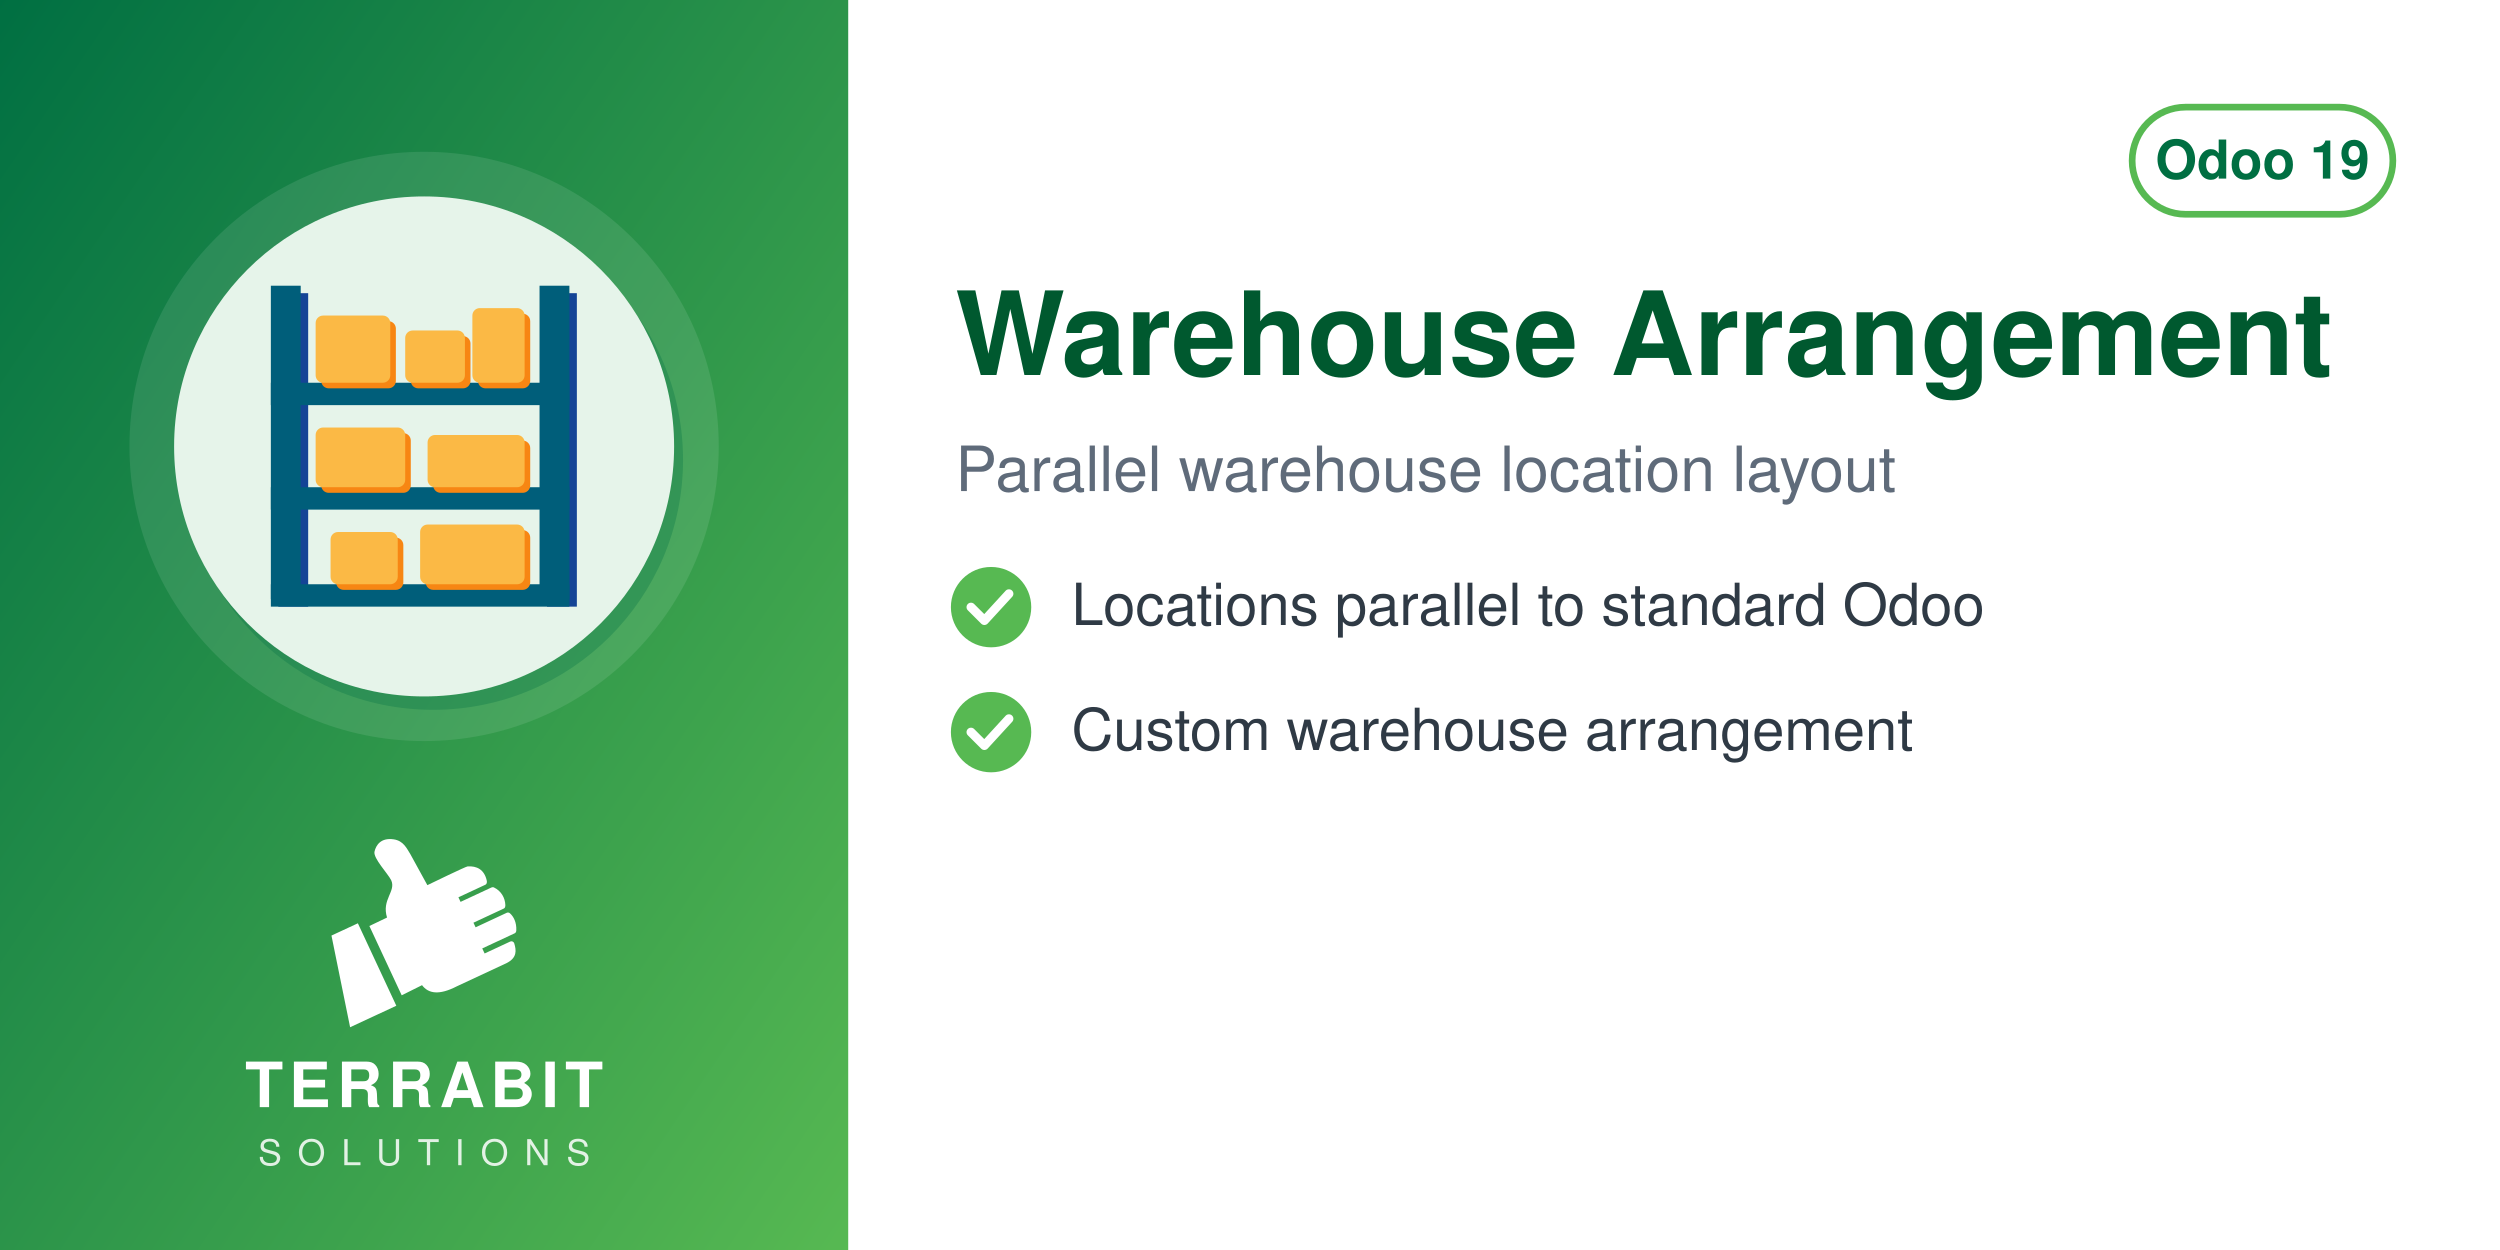
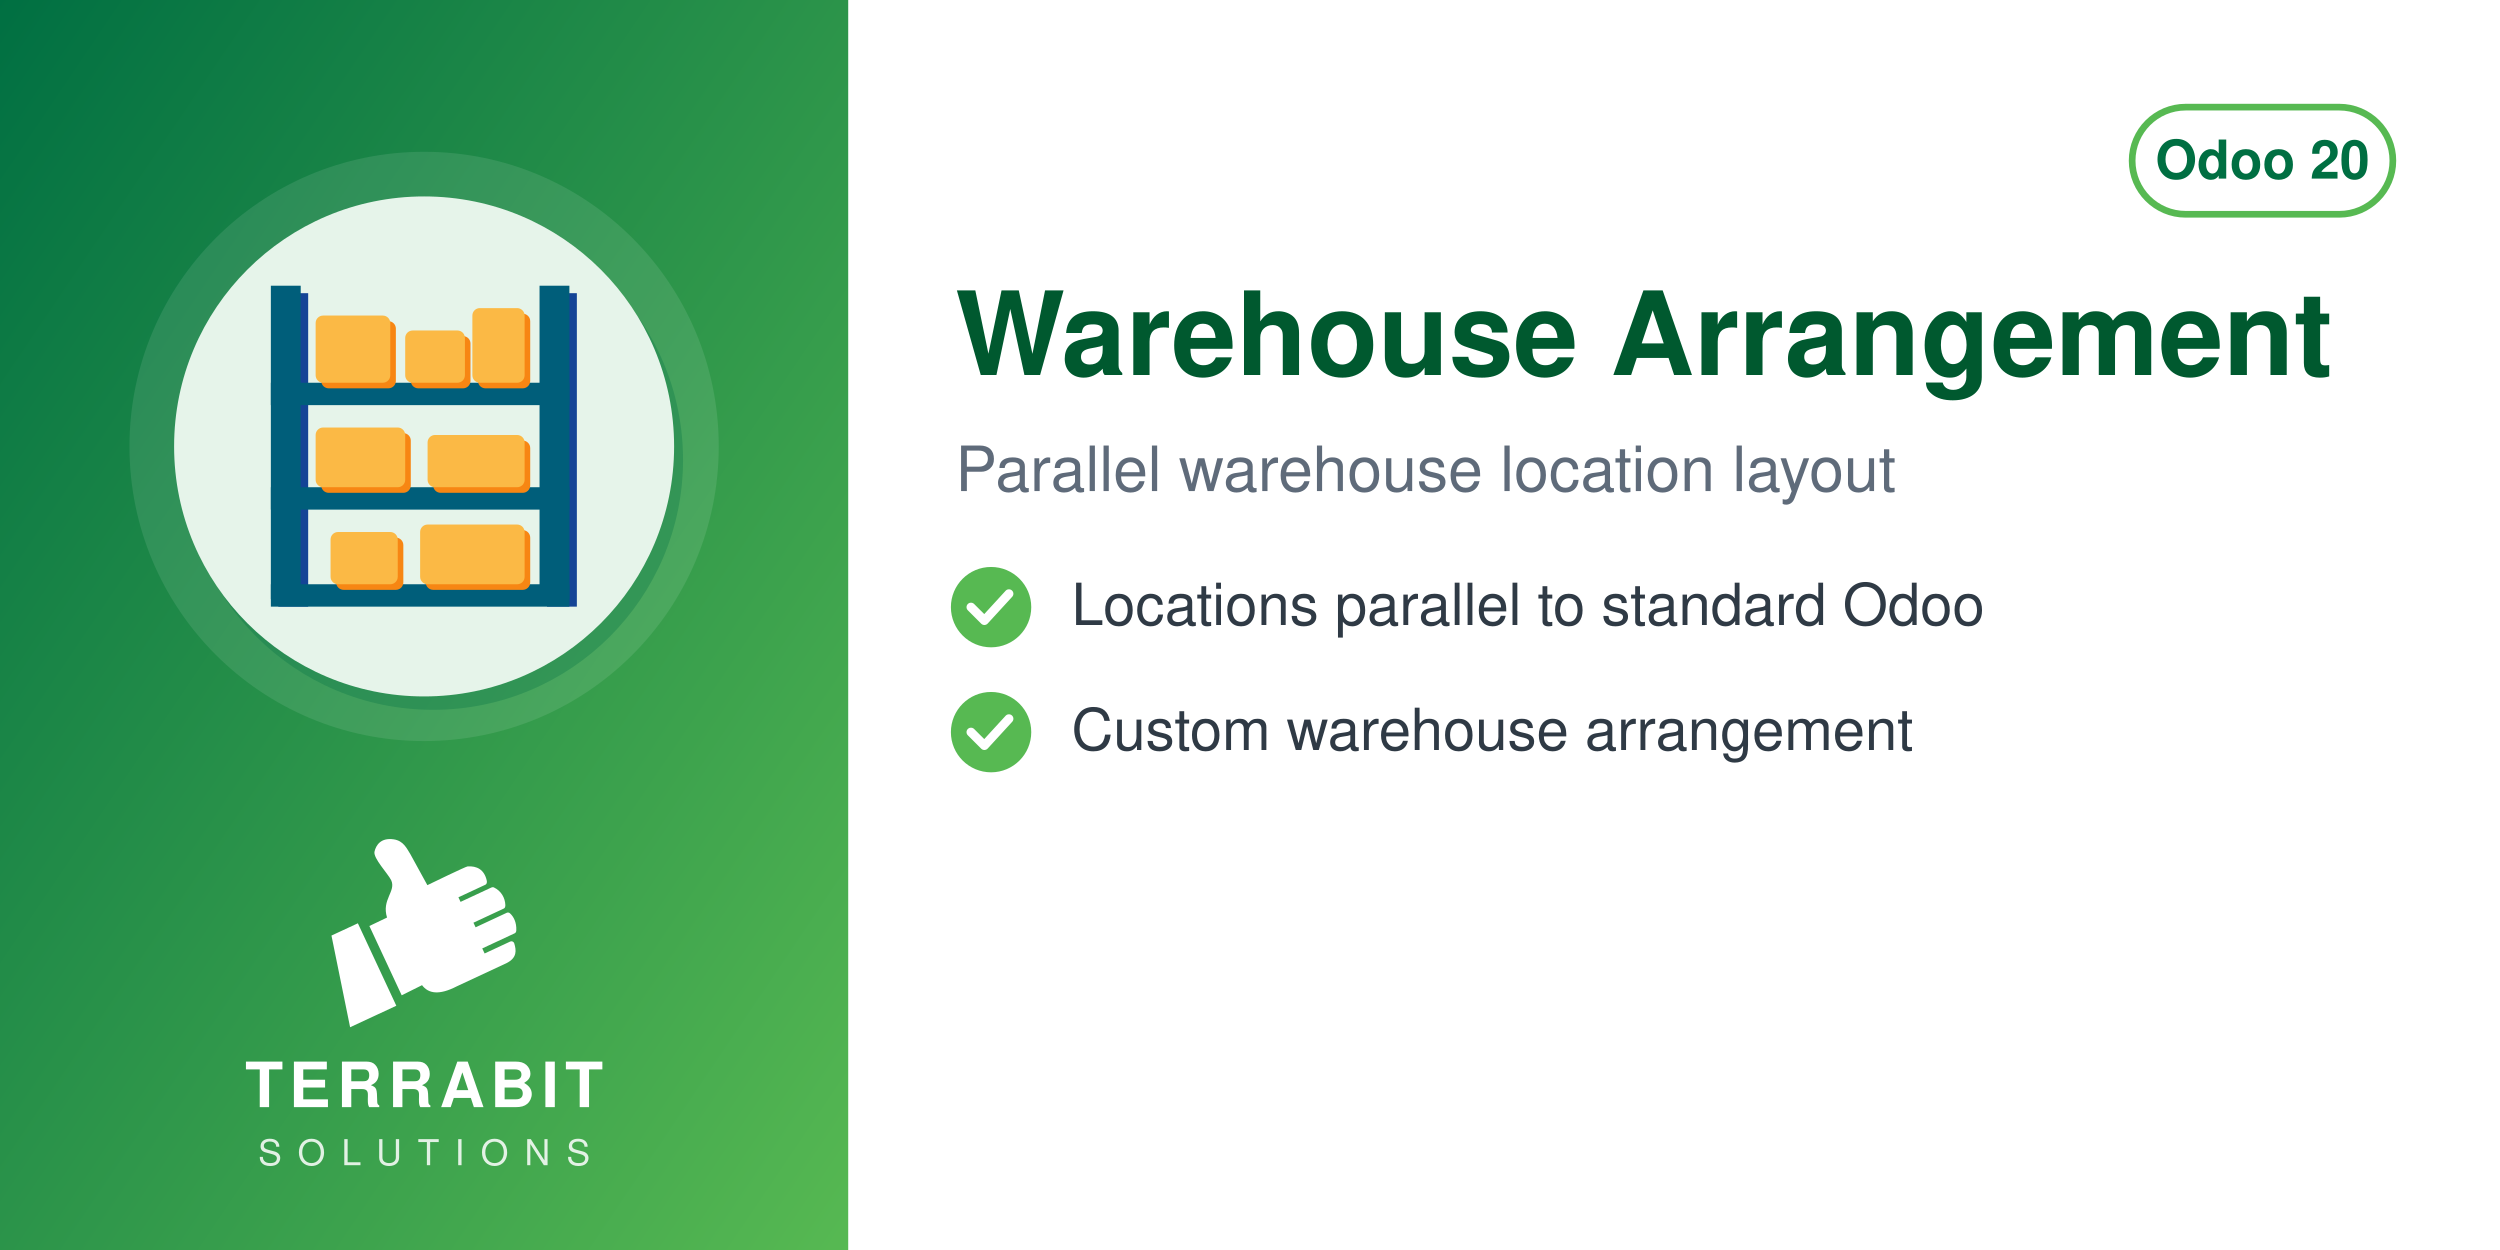
<svg xmlns="http://www.w3.org/2000/svg" width="560" height="280" viewBox="0 0 560 280">
  <defs>
    <linearGradient id="g" x1="0" y1="0" x2="1" y2="1">
      <stop offset="0" stop-color="#006F42" />
      <stop offset="1" stop-color="#57B952" />
    </linearGradient>
  </defs>
  <rect width="560" height="280" fill="#FFFFFF" />
  <rect width="190" height="280" fill="url(#g)" />
  <circle cx="95.0" cy="100" r="66" fill="white" opacity="0.10" />
  <circle cx="97.0" cy="103" r="56" fill="#006F42" opacity="0.30" />
  <circle cx="95.0" cy="100" r="56" fill="#E6F4EA" />
  <svg x="54.0" y="59.0" width="82" height="82" viewBox="0 0 100 100" preserveAspectRatio="xMidYMid meet">
    <g transform="translate(2.02,2.02) scale(1.0194)">
      <g transform="translate(2,2)" fill="#144496">
        <rect x="6" y="4" width="8" height="84" />
        <rect x="78" y="4" width="8" height="84" />
      </g>
      <g fill="#005E7A">
        <rect x="6" y="4" width="8" height="84" />
        <rect x="78" y="4" width="8" height="84" />
      </g>
      <rect x="6" y="30" width="80" height="6" fill="#005E7A" />
      <rect x="6" y="58" width="80" height="6" fill="#005E7A" />
      <rect x="6" y="84" width="80" height="6" fill="#005E7A" />
      <g transform="translate(1.5,1.5)" fill="#F78613">
        <rect x="18" y="12" width="20" height="18" rx="2" />
      </g>
      <g fill="#FBB945">
        <rect x="18" y="12" width="20" height="18" rx="2" />
      </g>
      <g transform="translate(1.5,1.5)" fill="#F78613">
        <rect x="42" y="16" width="16" height="14" rx="2" />
      </g>
      <g fill="#FBB945">
        <rect x="42" y="16" width="16" height="14" rx="2" />
      </g>
      <g transform="translate(1.5,1.5)" fill="#F78613">
        <rect x="60" y="10" width="14" height="20" rx="2" />
      </g>
      <g fill="#FBB945">
        <rect x="60" y="10" width="14" height="20" rx="2" />
      </g>
      <g transform="translate(1.5,1.5)" fill="#F78613">
        <rect x="18" y="42" width="24" height="16" rx="2" />
      </g>
      <g fill="#FBB945">
        <rect x="18" y="42" width="24" height="16" rx="2" />
      </g>
      <g transform="translate(1.5,1.5)" fill="#F78613">
        <rect x="48" y="44" width="26" height="14" rx="2" />
      </g>
      <g fill="#FBB945">
        <rect x="48" y="44" width="26" height="14" rx="2" />
      </g>
      <g transform="translate(1.5,1.5)" fill="#F78613">
        <rect x="22" y="70" width="18" height="14" rx="2" />
      </g>
      <g fill="#FBB945">
        <rect x="22" y="70" width="18" height="14" rx="2" />
      </g>
      <g transform="translate(1.5,1.5)" fill="#F78613">
        <rect x="46" y="68" width="28" height="16" rx="2" />
      </g>
      <g fill="#FBB945">
        <rect x="46" y="68" width="28" height="16" rx="2" />
      </g>
    </g>
  </svg>
  <svg x="72.0" y="186" width="46" height="46" viewBox="4045 2535 3400 3400" preserveAspectRatio="xMidYMid meet">
    <path fill="#FFFFFF" d="M4648.32 4073.59l636.59 1365.17 -765.09 355.96 -308.63 -1517.87 437.13 -203.26zm725.61 1192.32l336.75 -167.88c105.65,140.85 282.69,170.72 576.82,18.8l819.92 -382.33c181.4,-90.13 164.26,-214.57 130.07,-328.43 -4.28,-14.25 -13.68,-24.81 -27.34,-30.7 -13.67,-5.89 -27.61,-5.11 -41.09,1.18l-422.32 196.93 -39.04 -83.72 538.07 -250.91c16.64,-7.76 24.7,-27.69 25.58,-46.04 6.48,-134.33 -44.36,-230.89 -105.84,-285.23 -15.2,-13.44 -35.71,-15.59 -54.12,-7l-513.92 239.64 -35.6 -76.34 506.31 -236.1c17.69,-8.25 22.52,-36.93 21.83,-56.45 -4.1,-117.31 -67.62,-232.74 -187.72,-290.66 -13.94,-6.72 -28.64,-6.36 -42.69,0.19l-511.21 238.38 -35.37 -75.86 448.98 -209.36c20.44,-9.53 25.81,-42.28 21.02,-64.32 -41.02,-189.07 -167.92,-247.8 -318.14,-237.87 -29.39,1.94 -589.86,273.16 -665.95,310.54l-281.84 -513.57c-59.06,-93.13 -112.7,-221.7 -276.47,-245.13 -211.24,-30.22 -291.56,94.38 -316.89,203.13 -25.32,108.75 223.84,365.99 276.05,473.69 85.52,184.27 -161.86,318.11 -68.41,617.99l-292.54 139.94 535.09 1147.51z" />
  </svg>
  <text x="95.0" y="248" text-anchor="middle" font-family="Helvetica,Arial,sans-serif" font-size="14" font-weight="800" letter-spacing="1.4" fill="white">TERRABIT</text>
  <text x="95.0" y="261" text-anchor="middle" font-family="Helvetica,Arial,sans-serif" font-size="8" font-weight="500" letter-spacing="3.6" fill="white" opacity="0.85">SOLUTIONS</text>
  <g>
    <rect x="477.6" y="24" width="58.4" height="24" rx="12" fill="none" stroke="#57B952" stroke-width="1.5" />
-     <text x="506.8" y="40" text-anchor="middle" font-family="Helvetica,Arial,sans-serif" font-size="12" font-weight="700" fill="#006F42">Odoo 19</text>
+     <text x="506.8" y="40" text-anchor="middle" font-family="Helvetica,Arial,sans-serif" font-size="12" font-weight="700" fill="#006F42">Odoo 20</text>
  </g>
  <text x="214" y="84" font-family="Helvetica,Arial,sans-serif" font-size="26" font-weight="700" fill="#00592F">Warehouse Arrangement</text>
  <text x="214" y="110" font-family="Helvetica,Arial,sans-serif" font-size="14" fill="#5F6B7A">Parallel warehouse location layout</text>
  <circle cx="222" cy="136" r="9" fill="#57B952" />
  <path d="M217.5 136 l3 3 l5.5 -6" fill="none" stroke="white" stroke-width="2" stroke-linecap="round" stroke-linejoin="round" />
  <text x="240" y="140" font-family="Helvetica,Arial,sans-serif" font-size="13" fill="#2F3A45">Locations parallel to standard Odoo</text>
  <circle cx="222" cy="164" r="9" fill="#57B952" />
  <path d="M217.5 164 l3 3 l5.5 -6" fill="none" stroke="white" stroke-width="2" stroke-linecap="round" stroke-linejoin="round" />
  <text x="240" y="168" font-family="Helvetica,Arial,sans-serif" font-size="13" fill="#2F3A45">Custom warehouse arrangement</text>
</svg>
